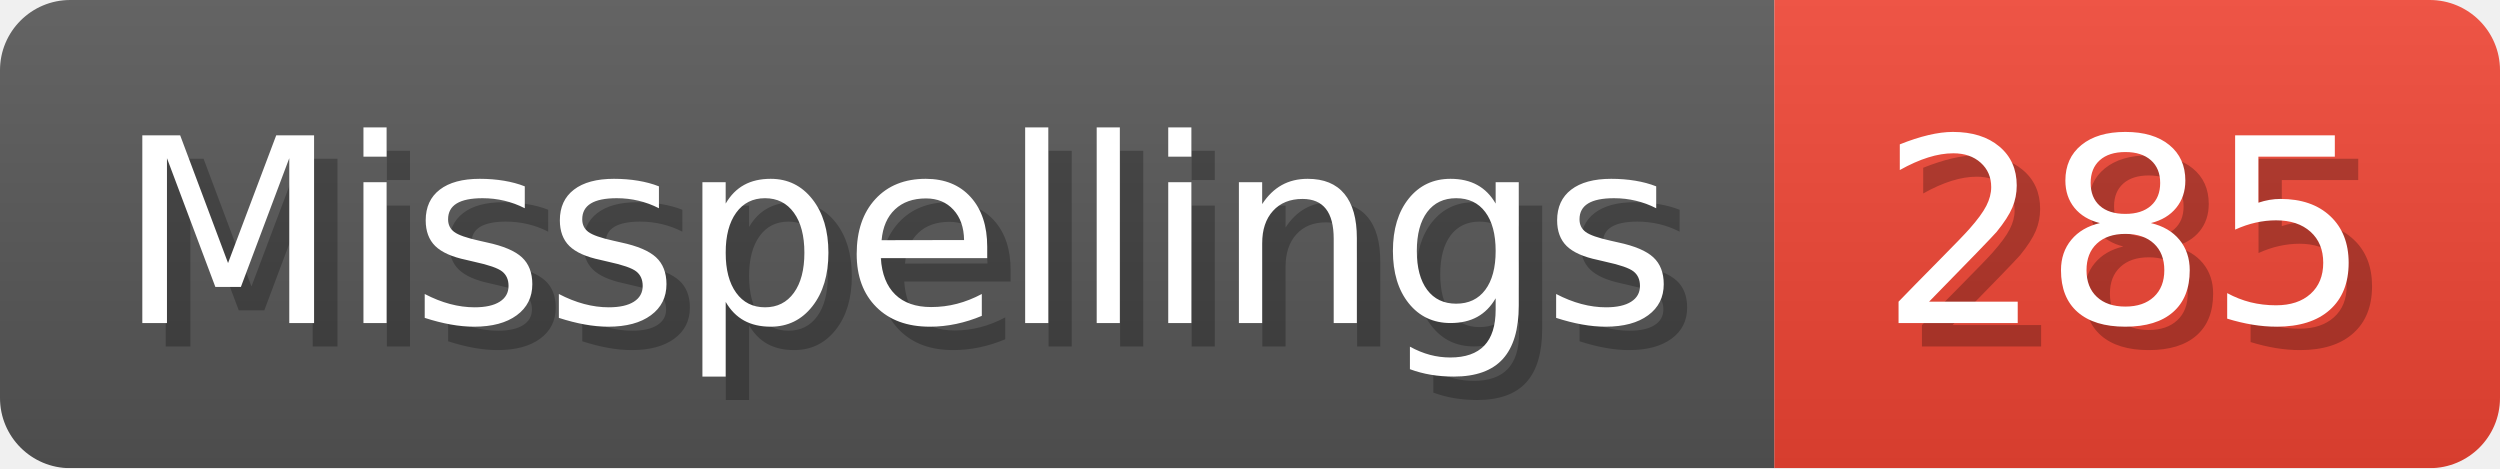
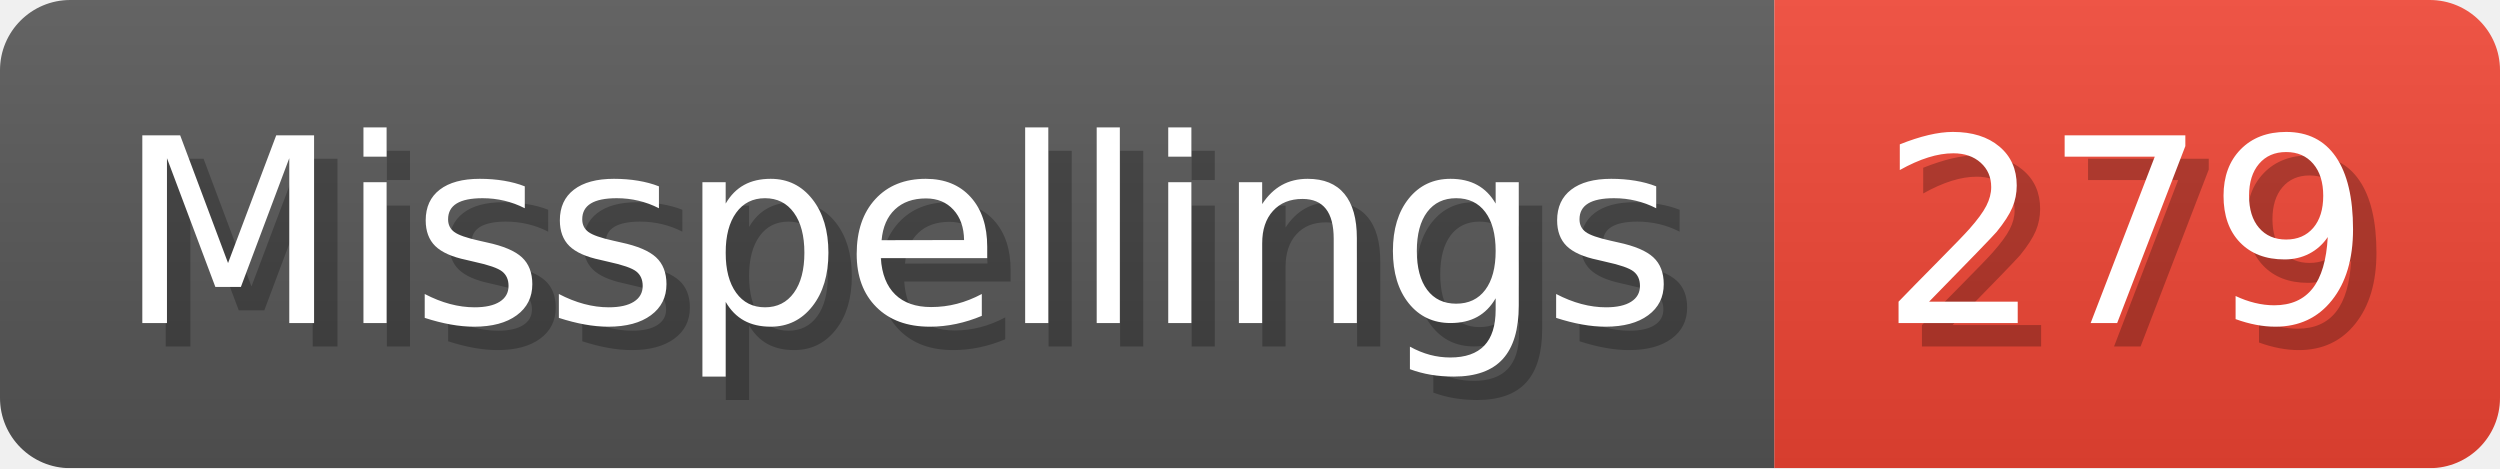
- <svg xmlns="http://www.w3.org/2000/svg" width="106.8" height="20" viewBox="0 0 1068 200" role="img" aria-label="Misspellings: 285">
+ <svg xmlns="http://www.w3.org/2000/svg" width="106.8" height="20" viewBox="0 0 1068 200" role="img" aria-label="Misspellings: 279">
  <linearGradient id="a" x2="0" y2="100%">
    <stop offset="0" stop-opacity=".1" stop-color="#EEE" />
    <stop offset="1" stop-opacity=".1" />
  </linearGradient>
  <mask id="m">
    <rect width="1068" height="200" rx="30" fill="#FFF" />
  </mask>
  <g mask="url(#m)">
    <rect width="758" height="200" fill="#555" />
    <rect width="310" height="200" fill="#E43" x="758" />
    <rect width="1068" height="200" fill="url(#a)" />
  </g>
  <g aria-hidden="true" fill="#fff" text-anchor="start" font-family="Verdana,DejaVu Sans,sans-serif" font-size="110">
    <text x="60" y="148" textLength="658" fill="#000" opacity="0.25">Misspellings</text>
    <text x="50" y="138" textLength="658">Misspellings</text>
-     <text x="813" y="148" textLength="210" fill="#000" opacity="0.25">285</text>
-     <text x="803" y="138" textLength="210">285</text>
+     <text x="813" y="148" textLength="210" fill="#000" opacity="0.25">279</text>
+     <text x="803" y="138" textLength="210">279</text>
  </g>
</svg>
